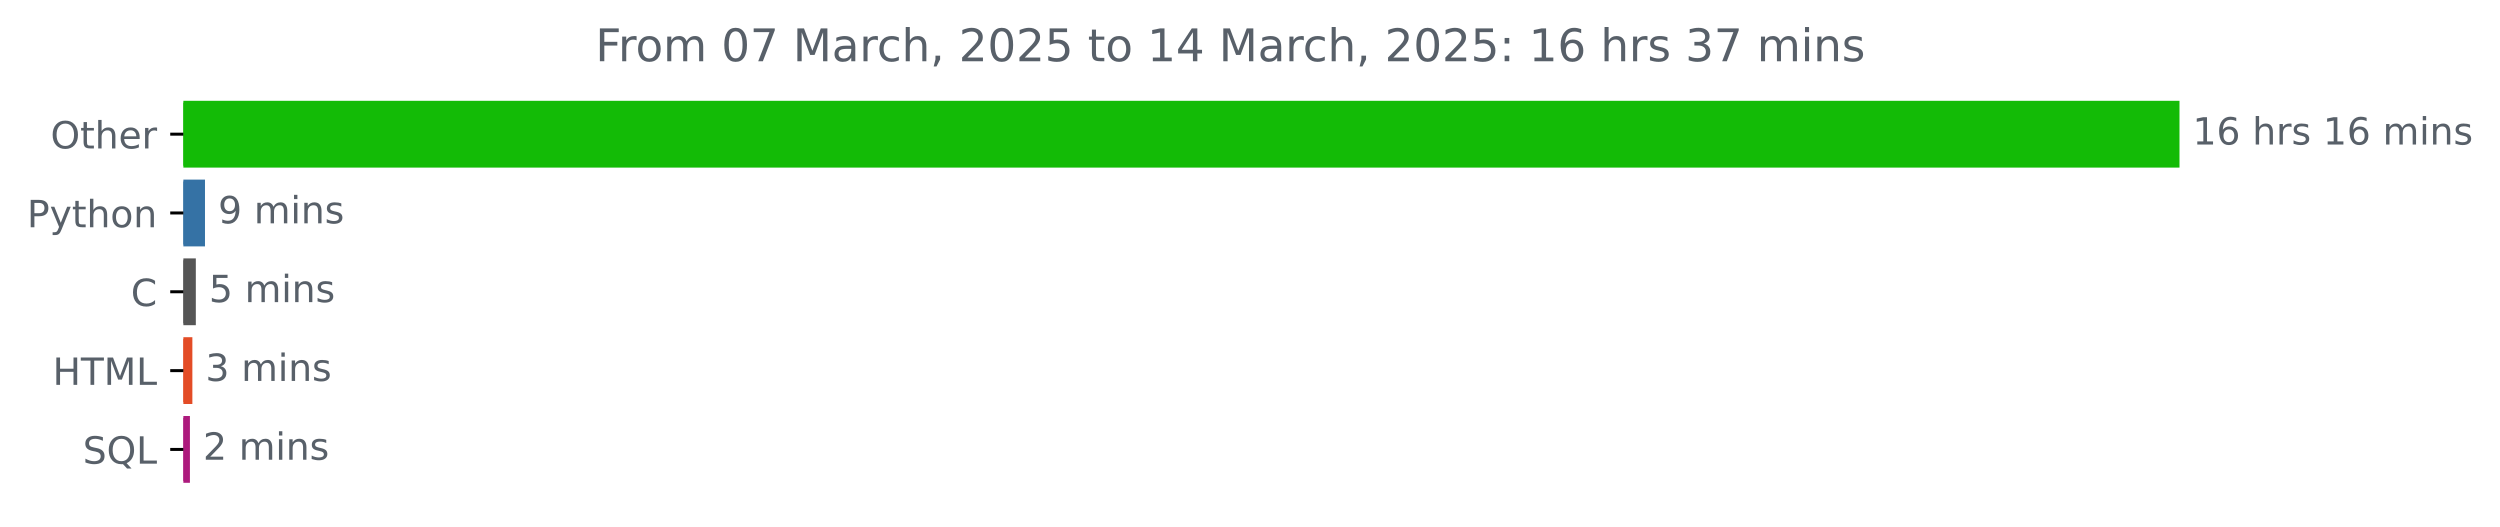
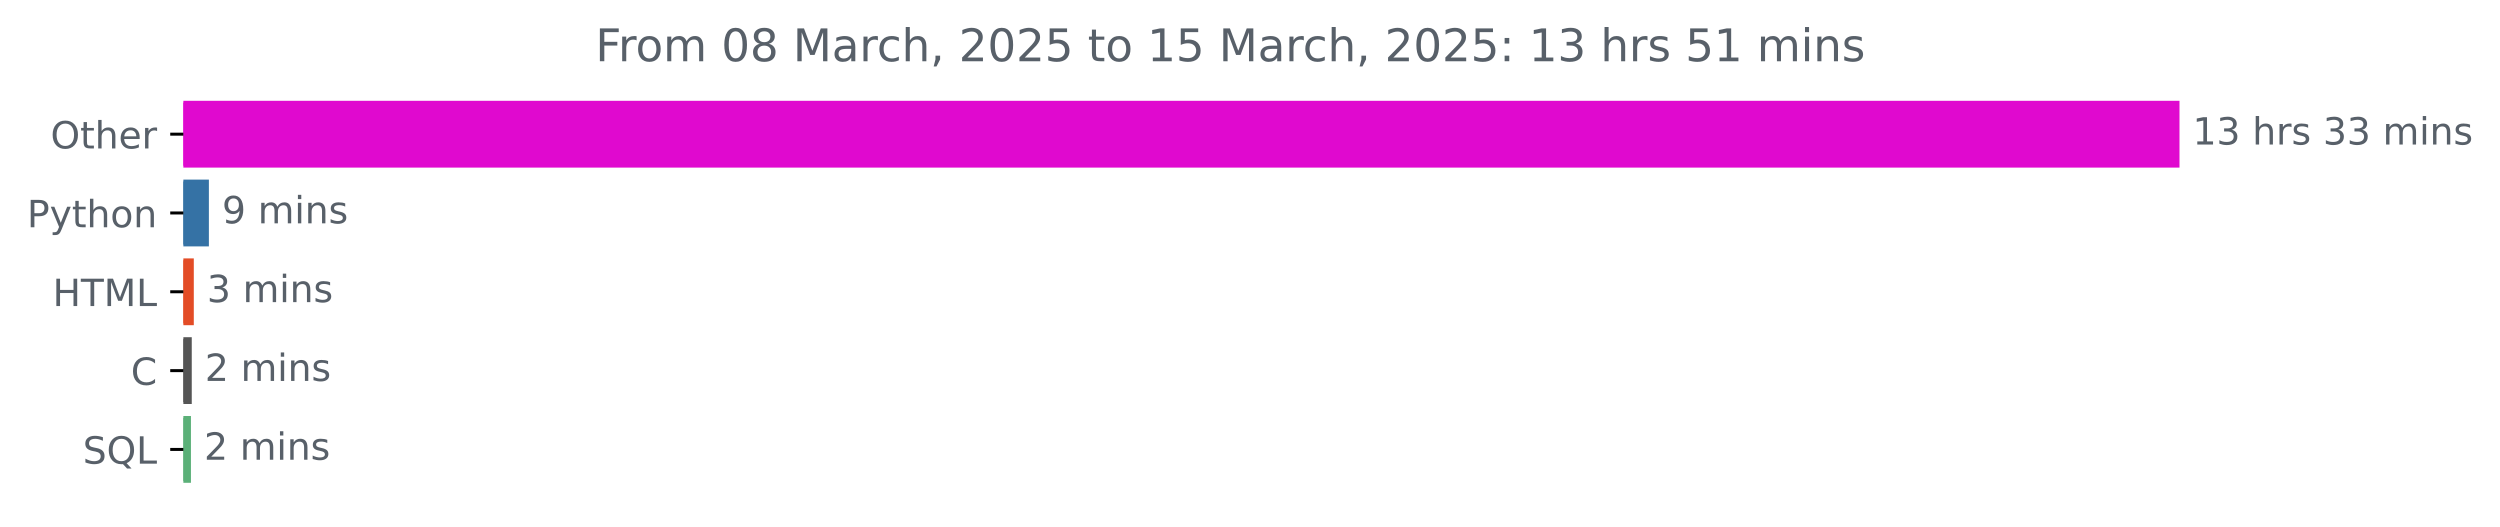
<svg xmlns="http://www.w3.org/2000/svg" xmlns:xlink="http://www.w3.org/1999/xlink" width="666.199pt" height="140.398pt" viewBox="0 0 666.199 140.398" version="1.1">
  <defs>
    <style type="text/css">*{stroke-linejoin: round; stroke-linecap: butt}</style>
  </defs>
  <g id="figure_1">
    <g id="patch_1">
      <path d="M 0 140.398  L 666.199 140.398  L 666.199 0  L 0 0  L 0 140.398  z " style="fill: none" />
    </g>
    <g id="axes_1">
      <g id="patch_2">
-         <path d="M 48.862 27.358  L 580.291 27.358  L 580.291 44.158  L 48.862 44.158  z " clip-path="url(#p618cd122c9)" style="fill: #13bb06; stroke: #13bb06; stroke-linejoin: miter" />
+         <path d="M 48.862 27.358  L 580.291 27.358  L 580.291 44.158  L 48.862 44.158  z " clip-path="url(#pc0789513d4)" style="fill: #e009cf; stroke: #e009cf; stroke-linejoin: miter" />
      </g>
      <g id="patch_3">
-         <path d="M 48.862 48.358  L 54.126 48.358  L 54.126 65.158  L 48.862 65.158  z " clip-path="url(#p618cd122c9)" style="fill: #3572a5; stroke: #3572a5; stroke-linejoin: miter" />
+         <path d="M 48.862 48.358  L 55.164 48.358  L 55.164 65.158  L 48.862 65.158  z " clip-path="url(#pc0789513d4)" style="fill: #3572a5; stroke: #3572a5; stroke-linejoin: miter" />
      </g>
      <g id="patch_4">
-         <path d="M 48.862 69.358  L 51.684 69.358  L 51.684 86.158  L 48.862 86.158  z " clip-path="url(#p618cd122c9)" style="fill: #555555; stroke: #555555; stroke-linejoin: miter" />
+         <path d="M 48.862 69.358  L 51.144 69.358  L 51.144 86.158  L 48.862 86.158  z " clip-path="url(#pc0789513d4)" style="fill: #e34c26; stroke: #e34c26; stroke-linejoin: miter" />
      </g>
      <g id="patch_5">
-         <path d="M 48.862 90.358  L 50.762 90.358  L 50.762 107.158  L 48.862 107.158  z " clip-path="url(#p618cd122c9)" style="fill: #e34c26; stroke: #e34c26; stroke-linejoin: miter" />
+         <path d="M 48.862 90.358  L 50.601 90.358  L 50.601 107.158  L 48.862 107.158  z " clip-path="url(#pc0789513d4)" style="fill: #555555; stroke: #555555; stroke-linejoin: miter" />
      </g>
      <g id="patch_6">
-         <path d="M 48.862 111.358  L 50.111 111.358  L 50.111 128.158  L 48.862 128.158  z " clip-path="url(#p618cd122c9)" style="fill: #ad1a7d; stroke: #ad1a7d; stroke-linejoin: miter" />
+         <path d="M 48.862 111.358  L 50.384 111.358  L 50.384 128.158  L 48.862 128.158  z " clip-path="url(#pc0789513d4)" style="fill: #5bb078; stroke: #5bb078; stroke-linejoin: miter" />
      </g>
      <g id="matplotlib.axis_1" />
      <g id="matplotlib.axis_2">
        <g id="ytick_1">
          <g id="line2d_1">
            <defs>
-               <path id="m8d79f7b2ed" d="M 0 0  L -3.5 0  " style="stroke: #000000; stroke-width: 0.8" />
+               <path id="m72d6222317" d="M 0 0  L -3.5 0  " style="stroke: #000000; stroke-width: 0.8" />
            </defs>
            <g>
-               <use xlink:href="#m8d79f7b2ed" x="48.862" y="35.758" style="stroke: #000000; stroke-width: 0.8" />
+               <use xlink:href="#m72d6222317" x="48.862" y="35.758" style="stroke: #000000; stroke-width: 0.8" />
            </g>
          </g>
          <g id="text_1">
            <g style="fill: #586069" transform="translate(13.46875 39.55734) scale(0.1 -0.1)">
              <defs>
                <path id="DejaVuSans-4f" d="M 2522 4238  Q 1834 4238 1429 3725  Q 1025 3213 1025 2328  Q 1025 1447 1429 934  Q 1834 422 2522 422  Q 3209 422 3611 934  Q 4013 1447 4013 2328  Q 4013 3213 3611 3725  Q 3209 4238 2522 4238  z M 2522 4750  Q 3503 4750 4090 4092  Q 4678 3434 4678 2328  Q 4678 1225 4090 567  Q 3503 -91 2522 -91  Q 1538 -91 948 565  Q 359 1222 359 2328  Q 359 3434 948 4092  Q 1538 4750 2522 4750  z " transform="scale(0.015625)" />
                <path id="DejaVuSans-74" d="M 1172 4494  L 1172 3500  L 2356 3500  L 2356 3053  L 1172 3053  L 1172 1153  Q 1172 725 1289 603  Q 1406 481 1766 481  L 2356 481  L 2356 0  L 1766 0  Q 1100 0 847 248  Q 594 497 594 1153  L 594 3053  L 172 3053  L 172 3500  L 594 3500  L 594 4494  L 1172 4494  z " transform="scale(0.015625)" />
                <path id="DejaVuSans-68" d="M 3513 2113  L 3513 0  L 2938 0  L 2938 2094  Q 2938 2591 2744 2837  Q 2550 3084 2163 3084  Q 1697 3084 1428 2787  Q 1159 2491 1159 1978  L 1159 0  L 581 0  L 581 4863  L 1159 4863  L 1159 2956  Q 1366 3272 1645 3428  Q 1925 3584 2291 3584  Q 2894 3584 3203 3211  Q 3513 2838 3513 2113  z " transform="scale(0.015625)" />
                <path id="DejaVuSans-65" d="M 3597 1894  L 3597 1613  L 953 1613  Q 991 1019 1311 708  Q 1631 397 2203 397  Q 2534 397 2845 478  Q 3156 559 3463 722  L 3463 178  Q 3153 47 2828 -22  Q 2503 -91 2169 -91  Q 1331 -91 842 396  Q 353 884 353 1716  Q 353 2575 817 3079  Q 1281 3584 2069 3584  Q 2775 3584 3186 3129  Q 3597 2675 3597 1894  z M 3022 2063  Q 3016 2534 2758 2815  Q 2500 3097 2075 3097  Q 1594 3097 1305 2825  Q 1016 2553 972 2059  L 3022 2063  z " transform="scale(0.015625)" />
                <path id="DejaVuSans-72" d="M 2631 2963  Q 2534 3019 2420 3045  Q 2306 3072 2169 3072  Q 1681 3072 1420 2755  Q 1159 2438 1159 1844  L 1159 0  L 581 0  L 581 3500  L 1159 3500  L 1159 2956  Q 1341 3275 1631 3429  Q 1922 3584 2338 3584  Q 2397 3584 2469 3576  Q 2541 3569 2628 3553  L 2631 2963  z " transform="scale(0.015625)" />
              </defs>
              <use xlink:href="#DejaVuSans-4f" />
              <use xlink:href="#DejaVuSans-74" x="78.711" />
              <use xlink:href="#DejaVuSans-68" x="117.92" />
              <use xlink:href="#DejaVuSans-65" x="181.299" />
              <use xlink:href="#DejaVuSans-72" x="242.822" />
            </g>
          </g>
        </g>
        <g id="ytick_2">
          <g id="line2d_2">
            <g>
-               <use xlink:href="#m8d79f7b2ed" x="48.862" y="56.758" style="stroke: #000000; stroke-width: 0.8" />
+               <use xlink:href="#m72d6222317" x="48.862" y="56.758" style="stroke: #000000; stroke-width: 0.8" />
            </g>
          </g>
          <g id="text_2">
            <g style="fill: #586069" transform="translate(7.2 60.55734) scale(0.1 -0.1)">
              <defs>
                <path id="DejaVuSans-50" d="M 1259 4147  L 1259 2394  L 2053 2394  Q 2494 2394 2734 2622  Q 2975 2850 2975 3272  Q 2975 3691 2734 3919  Q 2494 4147 2053 4147  L 1259 4147  z M 628 4666  L 2053 4666  Q 2838 4666 3239 4311  Q 3641 3956 3641 3272  Q 3641 2581 3239 2228  Q 2838 1875 2053 1875  L 1259 1875  L 1259 0  L 628 0  L 628 4666  z " transform="scale(0.015625)" />
                <path id="DejaVuSans-79" d="M 2059 -325  Q 1816 -950 1584 -1140  Q 1353 -1331 966 -1331  L 506 -1331  L 506 -850  L 844 -850  Q 1081 -850 1212 -737  Q 1344 -625 1503 -206  L 1606 56  L 191 3500  L 800 3500  L 1894 763  L 2988 3500  L 3597 3500  L 2059 -325  z " transform="scale(0.015625)" />
                <path id="DejaVuSans-6f" d="M 1959 3097  Q 1497 3097 1228 2736  Q 959 2375 959 1747  Q 959 1119 1226 758  Q 1494 397 1959 397  Q 2419 397 2687 759  Q 2956 1122 2956 1747  Q 2956 2369 2687 2733  Q 2419 3097 1959 3097  z M 1959 3584  Q 2709 3584 3137 3096  Q 3566 2609 3566 1747  Q 3566 888 3137 398  Q 2709 -91 1959 -91  Q 1206 -91 779 398  Q 353 888 353 1747  Q 353 2609 779 3096  Q 1206 3584 1959 3584  z " transform="scale(0.015625)" />
                <path id="DejaVuSans-6e" d="M 3513 2113  L 3513 0  L 2938 0  L 2938 2094  Q 2938 2591 2744 2837  Q 2550 3084 2163 3084  Q 1697 3084 1428 2787  Q 1159 2491 1159 1978  L 1159 0  L 581 0  L 581 3500  L 1159 3500  L 1159 2956  Q 1366 3272 1645 3428  Q 1925 3584 2291 3584  Q 2894 3584 3203 3211  Q 3513 2838 3513 2113  z " transform="scale(0.015625)" />
              </defs>
              <use xlink:href="#DejaVuSans-50" />
              <use xlink:href="#DejaVuSans-79" x="60.303" />
              <use xlink:href="#DejaVuSans-74" x="119.482" />
              <use xlink:href="#DejaVuSans-68" x="158.691" />
              <use xlink:href="#DejaVuSans-6f" x="222.07" />
              <use xlink:href="#DejaVuSans-6e" x="283.252" />
            </g>
          </g>
        </g>
        <g id="ytick_3">
          <g id="line2d_3">
            <g>
-               <use xlink:href="#m8d79f7b2ed" x="48.862" y="77.758" style="stroke: #000000; stroke-width: 0.8" />
+               <use xlink:href="#m72d6222317" x="48.862" y="77.758" style="stroke: #000000; stroke-width: 0.8" />
            </g>
          </g>
          <g id="text_3">
-             <g style="fill: #586069" transform="translate(34.87969 81.55734) scale(0.1 -0.1)">
-               <defs>
-                 <path id="DejaVuSans-43" d="M 4122 4306  L 4122 3641  Q 3803 3938 3442 4084  Q 3081 4231 2675 4231  Q 1875 4231 1450 3742  Q 1025 3253 1025 2328  Q 1025 1406 1450 917  Q 1875 428 2675 428  Q 3081 428 3442 575  Q 3803 722 4122 1019  L 4122 359  Q 3791 134 3420 21  Q 3050 -91 2638 -91  Q 1578 -91 968 557  Q 359 1206 359 2328  Q 359 3453 968 4101  Q 1578 4750 2638 4750  Q 3056 4750 3426 4639  Q 3797 4528 4122 4306  z " transform="scale(0.015625)" />
-               </defs>
-               <use xlink:href="#DejaVuSans-43" />
-             </g>
-           </g>
-         </g>
-         <g id="ytick_4">
-           <g id="line2d_4">
-             <g>
-               <use xlink:href="#m8d79f7b2ed" x="48.862" y="98.758" style="stroke: #000000; stroke-width: 0.8" />
-             </g>
-           </g>
-           <g id="text_4">
-             <g style="fill: #586069" transform="translate(14.03438 102.5573) scale(0.1 -0.1)">
+             <g style="fill: #586069" transform="translate(14.03438 81.55734) scale(0.1 -0.1)">
              <defs>
                <path id="DejaVuSans-48" d="M 628 4666  L 1259 4666  L 1259 2753  L 3553 2753  L 3553 4666  L 4184 4666  L 4184 0  L 3553 0  L 3553 2222  L 1259 2222  L 1259 0  L 628 0  L 628 4666  z " transform="scale(0.015625)" />
                <path id="DejaVuSans-54" d="M -19 4666  L 3928 4666  L 3928 4134  L 2272 4134  L 2272 0  L 1638 0  L 1638 4134  L -19 4134  L -19 4666  z " transform="scale(0.015625)" />
                <path id="DejaVuSans-4d" d="M 628 4666  L 1569 4666  L 2759 1491  L 3956 4666  L 4897 4666  L 4897 0  L 4281 0  L 4281 4097  L 3078 897  L 2444 897  L 1241 4097  L 1241 0  L 628 0  L 628 4666  z " transform="scale(0.015625)" />
                <path id="DejaVuSans-4c" d="M 628 4666  L 1259 4666  L 1259 531  L 3531 531  L 3531 0  L 628 0  L 628 4666  z " transform="scale(0.015625)" />
              </defs>
              <use xlink:href="#DejaVuSans-48" />
              <use xlink:href="#DejaVuSans-54" x="75.195" />
              <use xlink:href="#DejaVuSans-4d" x="136.279" />
              <use xlink:href="#DejaVuSans-4c" x="222.559" />
            </g>
          </g>
        </g>
+         <g id="ytick_4">
+           <g id="line2d_4">
+             <g>
+               <use xlink:href="#m72d6222317" x="48.862" y="98.758" style="stroke: #000000; stroke-width: 0.8" />
+             </g>
+           </g>
+           <g id="text_4">
+             <g style="fill: #586069" transform="translate(34.87969 102.5573) scale(0.1 -0.1)">
+               <defs>
+                 <path id="DejaVuSans-43" d="M 4122 4306  L 4122 3641  Q 3803 3938 3442 4084  Q 3081 4231 2675 4231  Q 1875 4231 1450 3742  Q 1025 3253 1025 2328  Q 1025 1406 1450 917  Q 1875 428 2675 428  Q 3081 428 3442 575  Q 3803 722 4122 1019  L 4122 359  Q 3791 134 3420 21  Q 3050 -91 2638 -91  Q 1578 -91 968 557  Q 359 1206 359 2328  Q 359 3453 968 4101  Q 1578 4750 2638 4750  Q 3056 4750 3426 4639  Q 3797 4528 4122 4306  z " transform="scale(0.015625)" />
+               </defs>
+               <use xlink:href="#DejaVuSans-43" />
+             </g>
+           </g>
+         </g>
        <g id="ytick_5">
          <g id="line2d_5">
            <g>
-               <use xlink:href="#m8d79f7b2ed" x="48.862" y="119.758" style="stroke: #000000; stroke-width: 0.8" />
+               <use xlink:href="#m72d6222317" x="48.862" y="119.758" style="stroke: #000000; stroke-width: 0.8" />
            </g>
          </g>
          <g id="text_5">
            <g style="fill: #586069" transform="translate(22.07031 123.5573) scale(0.1 -0.1)">
              <defs>
                <path id="DejaVuSans-53" d="M 3425 4513  L 3425 3897  Q 3066 4069 2747 4153  Q 2428 4238 2131 4238  Q 1616 4238 1336 4038  Q 1056 3838 1056 3469  Q 1056 3159 1242 3001  Q 1428 2844 1947 2747  L 2328 2669  Q 3034 2534 3370 2195  Q 3706 1856 3706 1288  Q 3706 609 3251 259  Q 2797 -91 1919 -91  Q 1588 -91 1214 -16  Q 841 59 441 206  L 441 856  Q 825 641 1194 531  Q 1563 422 1919 422  Q 2459 422 2753 634  Q 3047 847 3047 1241  Q 3047 1584 2836 1778  Q 2625 1972 2144 2069  L 1759 2144  Q 1053 2284 737 2584  Q 422 2884 422 3419  Q 422 4038 858 4394  Q 1294 4750 2059 4750  Q 2388 4750 2728 4690  Q 3069 4631 3425 4513  z " transform="scale(0.015625)" />
                <path id="DejaVuSans-51" d="M 2522 4238  Q 1834 4238 1429 3725  Q 1025 3213 1025 2328  Q 1025 1447 1429 934  Q 1834 422 2522 422  Q 3209 422 3611 934  Q 4013 1447 4013 2328  Q 4013 3213 3611 3725  Q 3209 4238 2522 4238  z M 3406 84  L 4238 -825  L 3475 -825  L 2784 -78  Q 2681 -84 2626 -87  Q 2572 -91 2522 -91  Q 1538 -91 948 567  Q 359 1225 359 2328  Q 359 3434 948 4092  Q 1538 4750 2522 4750  Q 3503 4750 4090 4092  Q 4678 3434 4678 2328  Q 4678 1516 4351 937  Q 4025 359 3406 84  z " transform="scale(0.015625)" />
              </defs>
              <use xlink:href="#DejaVuSans-53" />
              <use xlink:href="#DejaVuSans-51" x="63.477" />
              <use xlink:href="#DejaVuSans-4c" x="142.188" />
            </g>
          </g>
        </g>
      </g>
      <g id="text_6">
        <g style="fill: #586069" transform="translate(584.2911 38.5175) scale(0.1 -0.1)">
          <defs>
            <path id="DejaVuSans-31" d="M 794 531  L 1825 531  L 1825 4091  L 703 3866  L 703 4441  L 1819 4666  L 2450 4666  L 2450 531  L 3481 531  L 3481 0  L 794 0  L 794 531  z " transform="scale(0.015625)" />
-             <path id="DejaVuSans-36" d="M 2113 2584  Q 1688 2584 1439 2293  Q 1191 2003 1191 1497  Q 1191 994 1439 701  Q 1688 409 2113 409  Q 2538 409 2786 701  Q 3034 994 3034 1497  Q 3034 2003 2786 2293  Q 2538 2584 2113 2584  z M 3366 4563  L 3366 3988  Q 3128 4100 2886 4159  Q 2644 4219 2406 4219  Q 1781 4219 1451 3797  Q 1122 3375 1075 2522  Q 1259 2794 1537 2939  Q 1816 3084 2150 3084  Q 2853 3084 3261 2657  Q 3669 2231 3669 1497  Q 3669 778 3244 343  Q 2819 -91 2113 -91  Q 1303 -91 875 529  Q 447 1150 447 2328  Q 447 3434 972 4092  Q 1497 4750 2381 4750  Q 2619 4750 2861 4703  Q 3103 4656 3366 4563  z " transform="scale(0.015625)" />
+             <path id="DejaVuSans-33" d="M 2597 2516  Q 3050 2419 3304 2112  Q 3559 1806 3559 1356  Q 3559 666 3084 287  Q 2609 -91 1734 -91  Q 1441 -91 1130 -33  Q 819 25 488 141  L 488 750  Q 750 597 1062 519  Q 1375 441 1716 441  Q 2309 441 2620 675  Q 2931 909 2931 1356  Q 2931 1769 2642 2001  Q 2353 2234 1838 2234  L 1294 2234  L 1294 2753  L 1863 2753  Q 2328 2753 2575 2939  Q 2822 3125 2822 3475  Q 2822 3834 2567 4026  Q 2313 4219 1838 4219  Q 1578 4219 1281 4162  Q 984 4106 628 3988  L 628 4550  Q 988 4650 1302 4700  Q 1616 4750 1894 4750  Q 2613 4750 3031 4423  Q 3450 4097 3450 3541  Q 3450 3153 3228 2886  Q 3006 2619 2597 2516  z " transform="scale(0.015625)" />
            <path id="DejaVuSans-20" transform="scale(0.015625)" />
            <path id="DejaVuSans-73" d="M 2834 3397  L 2834 2853  Q 2591 2978 2328 3040  Q 2066 3103 1784 3103  Q 1356 3103 1142 2972  Q 928 2841 928 2578  Q 928 2378 1081 2264  Q 1234 2150 1697 2047  L 1894 2003  Q 2506 1872 2764 1633  Q 3022 1394 3022 966  Q 3022 478 2636 193  Q 2250 -91 1575 -91  Q 1294 -91 989 -36  Q 684 19 347 128  L 347 722  Q 666 556 975 473  Q 1284 391 1588 391  Q 1994 391 2212 530  Q 2431 669 2431 922  Q 2431 1156 2273 1281  Q 2116 1406 1581 1522  L 1381 1569  Q 847 1681 609 1914  Q 372 2147 372 2553  Q 372 3047 722 3315  Q 1072 3584 1716 3584  Q 2034 3584 2315 3537  Q 2597 3491 2834 3397  z " transform="scale(0.015625)" />
            <path id="DejaVuSans-6d" d="M 3328 2828  Q 3544 3216 3844 3400  Q 4144 3584 4550 3584  Q 5097 3584 5394 3201  Q 5691 2819 5691 2113  L 5691 0  L 5113 0  L 5113 2094  Q 5113 2597 4934 2840  Q 4756 3084 4391 3084  Q 3944 3084 3684 2787  Q 3425 2491 3425 1978  L 3425 0  L 2847 0  L 2847 2094  Q 2847 2600 2669 2842  Q 2491 3084 2119 3084  Q 1678 3084 1418 2786  Q 1159 2488 1159 1978  L 1159 0  L 581 0  L 581 3500  L 1159 3500  L 1159 2956  Q 1356 3278 1631 3431  Q 1906 3584 2284 3584  Q 2666 3584 2933 3390  Q 3200 3197 3328 2828  z " transform="scale(0.015625)" />
            <path id="DejaVuSans-69" d="M 603 3500  L 1178 3500  L 1178 0  L 603 0  L 603 3500  z M 603 4863  L 1178 4863  L 1178 4134  L 603 4134  L 603 4863  z " transform="scale(0.015625)" />
          </defs>
          <use xlink:href="#DejaVuSans-31" />
-           <use xlink:href="#DejaVuSans-36" x="63.623" />
+           <use xlink:href="#DejaVuSans-33" x="63.623" />
          <use xlink:href="#DejaVuSans-20" x="127.246" />
          <use xlink:href="#DejaVuSans-68" x="159.033" />
          <use xlink:href="#DejaVuSans-72" x="222.412" />
          <use xlink:href="#DejaVuSans-73" x="263.525" />
          <use xlink:href="#DejaVuSans-20" x="315.625" />
-           <use xlink:href="#DejaVuSans-31" x="347.412" />
-           <use xlink:href="#DejaVuSans-36" x="411.035" />
+           <use xlink:href="#DejaVuSans-33" x="347.412" />
+           <use xlink:href="#DejaVuSans-33" x="411.035" />
          <use xlink:href="#DejaVuSans-20" x="474.658" />
          <use xlink:href="#DejaVuSans-6d" x="506.445" />
          <use xlink:href="#DejaVuSans-69" x="603.857" />
          <use xlink:href="#DejaVuSans-6e" x="631.641" />
          <use xlink:href="#DejaVuSans-73" x="695.02" />
        </g>
      </g>
      <g id="text_7">
-         <g style="fill: #586069" transform="translate(58.12632 59.5175) scale(0.1 -0.1)">
+         <g style="fill: #586069" transform="translate(59.16381 59.5175) scale(0.1 -0.1)">
          <defs>
            <path id="DejaVuSans-39" d="M 703 97  L 703 672  Q 941 559 1184 500  Q 1428 441 1663 441  Q 2288 441 2617 861  Q 2947 1281 2994 2138  Q 2813 1869 2534 1725  Q 2256 1581 1919 1581  Q 1219 1581 811 2004  Q 403 2428 403 3163  Q 403 3881 828 4315  Q 1253 4750 1959 4750  Q 2769 4750 3195 4129  Q 3622 3509 3622 2328  Q 3622 1225 3098 567  Q 2575 -91 1691 -91  Q 1453 -91 1209 -44  Q 966 3 703 97  z M 1959 2075  Q 2384 2075 2632 2365  Q 2881 2656 2881 3163  Q 2881 3666 2632 3958  Q 2384 4250 1959 4250  Q 1534 4250 1286 3958  Q 1038 3666 1038 3163  Q 1038 2656 1286 2365  Q 1534 2075 1959 2075  z " transform="scale(0.015625)" />
          </defs>
          <use xlink:href="#DejaVuSans-39" />
          <use xlink:href="#DejaVuSans-20" x="63.623" />
          <use xlink:href="#DejaVuSans-6d" x="95.41" />
          <use xlink:href="#DejaVuSans-69" x="192.822" />
          <use xlink:href="#DejaVuSans-6e" x="220.605" />
          <use xlink:href="#DejaVuSans-73" x="283.984" />
        </g>
      </g>
      <g id="text_8">
-         <g style="fill: #586069" transform="translate(55.68434 80.5175) scale(0.1 -0.1)">
-           <defs>
-             <path id="DejaVuSans-35" d="M 691 4666  L 3169 4666  L 3169 4134  L 1269 4134  L 1269 2991  Q 1406 3038 1543 3061  Q 1681 3084 1819 3084  Q 2600 3084 3056 2656  Q 3513 2228 3513 1497  Q 3513 744 3044 326  Q 2575 -91 1722 -91  Q 1428 -91 1123 -41  Q 819 9 494 109  L 494 744  Q 775 591 1075 516  Q 1375 441 1709 441  Q 2250 441 2565 725  Q 2881 1009 2881 1497  Q 2881 1984 2565 2268  Q 2250 2553 1709 2553  Q 1456 2553 1204 2497  Q 953 2441 691 2322  L 691 4666  z " transform="scale(0.015625)" />
-           </defs>
-           <use xlink:href="#DejaVuSans-35" />
+         <g style="fill: #586069" transform="translate(55.14401 80.5175) scale(0.1 -0.1)">
+           <use xlink:href="#DejaVuSans-33" />
          <use xlink:href="#DejaVuSans-20" x="63.623" />
          <use xlink:href="#DejaVuSans-6d" x="95.41" />
          <use xlink:href="#DejaVuSans-69" x="192.822" />
          <use xlink:href="#DejaVuSans-6e" x="220.605" />
          <use xlink:href="#DejaVuSans-73" x="283.984" />
        </g>
      </g>
      <g id="text_9">
-         <g style="fill: #586069" transform="translate(54.76182 101.5175) scale(0.1 -0.1)">
-           <defs>
-             <path id="DejaVuSans-33" d="M 2597 2516  Q 3050 2419 3304 2112  Q 3559 1806 3559 1356  Q 3559 666 3084 287  Q 2609 -91 1734 -91  Q 1441 -91 1130 -33  Q 819 25 488 141  L 488 750  Q 750 597 1062 519  Q 1375 441 1716 441  Q 2309 441 2620 675  Q 2931 909 2931 1356  Q 2931 1769 2642 2001  Q 2353 2234 1838 2234  L 1294 2234  L 1294 2753  L 1863 2753  Q 2328 2753 2575 2939  Q 2822 3125 2822 3475  Q 2822 3834 2567 4026  Q 2313 4219 1838 4219  Q 1578 4219 1281 4162  Q 984 4106 628 3988  L 628 4550  Q 988 4650 1302 4700  Q 1616 4750 1894 4750  Q 2613 4750 3031 4423  Q 3450 4097 3450 3541  Q 3450 3153 3228 2886  Q 3006 2619 2597 2516  z " transform="scale(0.015625)" />
-           </defs>
-           <use xlink:href="#DejaVuSans-33" />
+         <g style="fill: #586069" transform="translate(54.60079 101.5175) scale(0.1 -0.1)">
+           <defs>
+             <path id="DejaVuSans-32" d="M 1228 531  L 3431 531  L 3431 0  L 469 0  L 469 531  Q 828 903 1448 1529  Q 2069 2156 2228 2338  Q 2531 2678 2651 2914  Q 2772 3150 2772 3378  Q 2772 3750 2511 3984  Q 2250 4219 1831 4219  Q 1534 4219 1204 4116  Q 875 4013 500 3803  L 500 4441  Q 881 4594 1212 4672  Q 1544 4750 1819 4750  Q 2544 4750 2975 4387  Q 3406 4025 3406 3419  Q 3406 3131 3298 2873  Q 3191 2616 2906 2266  Q 2828 2175 2409 1742  Q 1991 1309 1228 531  z " transform="scale(0.015625)" />
+           </defs>
+           <use xlink:href="#DejaVuSans-32" />
          <use xlink:href="#DejaVuSans-20" x="63.623" />
          <use xlink:href="#DejaVuSans-6d" x="95.41" />
          <use xlink:href="#DejaVuSans-69" x="192.822" />
          <use xlink:href="#DejaVuSans-6e" x="220.605" />
          <use xlink:href="#DejaVuSans-73" x="283.984" />
        </g>
      </g>
      <g id="text_10">
-         <g style="fill: #586069" transform="translate(54.11062 122.5175) scale(0.1 -0.1)">
-           <defs>
-             <path id="DejaVuSans-32" d="M 1228 531  L 3431 531  L 3431 0  L 469 0  L 469 531  Q 828 903 1448 1529  Q 2069 2156 2228 2338  Q 2531 2678 2651 2914  Q 2772 3150 2772 3378  Q 2772 3750 2511 3984  Q 2250 4219 1831 4219  Q 1534 4219 1204 4116  Q 875 4013 500 3803  L 500 4441  Q 881 4594 1212 4672  Q 1544 4750 1819 4750  Q 2544 4750 2975 4387  Q 3406 4025 3406 3419  Q 3406 3131 3298 2873  Q 3191 2616 2906 2266  Q 2828 2175 2409 1742  Q 1991 1309 1228 531  z " transform="scale(0.015625)" />
-           </defs>
+         <g style="fill: #586069" transform="translate(54.38351 122.5175) scale(0.1 -0.1)">
          <use xlink:href="#DejaVuSans-32" />
          <use xlink:href="#DejaVuSans-20" x="63.623" />
          <use xlink:href="#DejaVuSans-6d" x="95.41" />
          <use xlink:href="#DejaVuSans-69" x="192.822" />
          <use xlink:href="#DejaVuSans-6e" x="220.605" />
          <use xlink:href="#DejaVuSans-73" x="283.984" />
        </g>
      </g>
      <g id="text_11">
        <g style="fill: #586069" transform="translate(158.6775 16.31812) scale(0.12 -0.12)">
          <defs>
            <path id="DejaVuSans-46" d="M 628 4666  L 3309 4666  L 3309 4134  L 1259 4134  L 1259 2759  L 3109 2759  L 3109 2228  L 1259 2228  L 1259 0  L 628 0  L 628 4666  z " transform="scale(0.015625)" />
            <path id="DejaVuSans-30" d="M 2034 4250  Q 1547 4250 1301 3770  Q 1056 3291 1056 2328  Q 1056 1369 1301 889  Q 1547 409 2034 409  Q 2525 409 2770 889  Q 3016 1369 3016 2328  Q 3016 3291 2770 3770  Q 2525 4250 2034 4250  z M 2034 4750  Q 2819 4750 3233 4129  Q 3647 3509 3647 2328  Q 3647 1150 3233 529  Q 2819 -91 2034 -91  Q 1250 -91 836 529  Q 422 1150 422 2328  Q 422 3509 836 4129  Q 1250 4750 2034 4750  z " transform="scale(0.015625)" />
-             <path id="DejaVuSans-37" d="M 525 4666  L 3525 4666  L 3525 4397  L 1831 0  L 1172 0  L 2766 4134  L 525 4134  L 525 4666  z " transform="scale(0.015625)" />
+             <path id="DejaVuSans-38" d="M 2034 2216  Q 1584 2216 1326 1975  Q 1069 1734 1069 1313  Q 1069 891 1326 650  Q 1584 409 2034 409  Q 2484 409 2743 651  Q 3003 894 3003 1313  Q 3003 1734 2745 1975  Q 2488 2216 2034 2216  z M 1403 2484  Q 997 2584 770 2862  Q 544 3141 544 3541  Q 544 4100 942 4425  Q 1341 4750 2034 4750  Q 2731 4750 3128 4425  Q 3525 4100 3525 3541  Q 3525 3141 3298 2862  Q 3072 2584 2669 2484  Q 3125 2378 3379 2068  Q 3634 1759 3634 1313  Q 3634 634 3220 271  Q 2806 -91 2034 -91  Q 1263 -91 848 271  Q 434 634 434 1313  Q 434 1759 690 2068  Q 947 2378 1403 2484  z M 1172 3481  Q 1172 3119 1398 2916  Q 1625 2713 2034 2713  Q 2441 2713 2670 2916  Q 2900 3119 2900 3481  Q 2900 3844 2670 4047  Q 2441 4250 2034 4250  Q 1625 4250 1398 4047  Q 1172 3844 1172 3481  z " transform="scale(0.015625)" />
            <path id="DejaVuSans-61" d="M 2194 1759  Q 1497 1759 1228 1600  Q 959 1441 959 1056  Q 959 750 1161 570  Q 1363 391 1709 391  Q 2188 391 2477 730  Q 2766 1069 2766 1631  L 2766 1759  L 2194 1759  z M 3341 1997  L 3341 0  L 2766 0  L 2766 531  Q 2569 213 2275 61  Q 1981 -91 1556 -91  Q 1019 -91 701 211  Q 384 513 384 1019  Q 384 1609 779 1909  Q 1175 2209 1959 2209  L 2766 2209  L 2766 2266  Q 2766 2663 2505 2880  Q 2244 3097 1772 3097  Q 1472 3097 1187 3025  Q 903 2953 641 2809  L 641 3341  Q 956 3463 1253 3523  Q 1550 3584 1831 3584  Q 2591 3584 2966 3190  Q 3341 2797 3341 1997  z " transform="scale(0.015625)" />
            <path id="DejaVuSans-63" d="M 3122 3366  L 3122 2828  Q 2878 2963 2633 3030  Q 2388 3097 2138 3097  Q 1578 3097 1268 2742  Q 959 2388 959 1747  Q 959 1106 1268 751  Q 1578 397 2138 397  Q 2388 397 2633 464  Q 2878 531 3122 666  L 3122 134  Q 2881 22 2623 -34  Q 2366 -91 2075 -91  Q 1284 -91 818 406  Q 353 903 353 1747  Q 353 2603 823 3093  Q 1294 3584 2113 3584  Q 2378 3584 2631 3529  Q 2884 3475 3122 3366  z " transform="scale(0.015625)" />
            <path id="DejaVuSans-2c" d="M 750 794  L 1409 794  L 1409 256  L 897 -744  L 494 -744  L 750 256  L 750 794  z " transform="scale(0.015625)" />
-             <path id="DejaVuSans-34" d="M 2419 4116  L 825 1625  L 2419 1625  L 2419 4116  z M 2253 4666  L 3047 4666  L 3047 1625  L 3713 1625  L 3713 1100  L 3047 1100  L 3047 0  L 2419 0  L 2419 1100  L 313 1100  L 313 1709  L 2253 4666  z " transform="scale(0.015625)" />
+             <path id="DejaVuSans-35" d="M 691 4666  L 3169 4666  L 3169 4134  L 1269 4134  L 1269 2991  Q 1406 3038 1543 3061  Q 1681 3084 1819 3084  Q 2600 3084 3056 2656  Q 3513 2228 3513 1497  Q 3513 744 3044 326  Q 2575 -91 1722 -91  Q 1428 -91 1123 -41  Q 819 9 494 109  L 494 744  Q 775 591 1075 516  Q 1375 441 1709 441  Q 2250 441 2565 725  Q 2881 1009 2881 1497  Q 2881 1984 2565 2268  Q 2250 2553 1709 2553  Q 1456 2553 1204 2497  Q 953 2441 691 2322  L 691 4666  z " transform="scale(0.015625)" />
            <path id="DejaVuSans-3a" d="M 750 794  L 1409 794  L 1409 0  L 750 0  L 750 794  z M 750 3309  L 1409 3309  L 1409 2516  L 750 2516  L 750 3309  z " transform="scale(0.015625)" />
          </defs>
          <use xlink:href="#DejaVuSans-46" />
          <use xlink:href="#DejaVuSans-72" x="50.27" />
          <use xlink:href="#DejaVuSans-6f" x="89.133" />
          <use xlink:href="#DejaVuSans-6d" x="150.314" />
          <use xlink:href="#DejaVuSans-20" x="247.727" />
          <use xlink:href="#DejaVuSans-30" x="279.514" />
-           <use xlink:href="#DejaVuSans-37" x="343.137" />
+           <use xlink:href="#DejaVuSans-38" x="343.137" />
          <use xlink:href="#DejaVuSans-20" x="406.76" />
          <use xlink:href="#DejaVuSans-4d" x="438.547" />
          <use xlink:href="#DejaVuSans-61" x="524.826" />
          <use xlink:href="#DejaVuSans-72" x="586.105" />
          <use xlink:href="#DejaVuSans-63" x="624.969" />
          <use xlink:href="#DejaVuSans-68" x="679.949" />
          <use xlink:href="#DejaVuSans-2c" x="743.328" />
          <use xlink:href="#DejaVuSans-20" x="775.115" />
          <use xlink:href="#DejaVuSans-32" x="806.902" />
          <use xlink:href="#DejaVuSans-30" x="870.525" />
          <use xlink:href="#DejaVuSans-32" x="934.148" />
          <use xlink:href="#DejaVuSans-35" x="997.771" />
          <use xlink:href="#DejaVuSans-20" x="1061.395" />
          <use xlink:href="#DejaVuSans-74" x="1093.182" />
          <use xlink:href="#DejaVuSans-6f" x="1132.391" />
          <use xlink:href="#DejaVuSans-20" x="1193.572" />
          <use xlink:href="#DejaVuSans-31" x="1225.359" />
-           <use xlink:href="#DejaVuSans-34" x="1288.982" />
+           <use xlink:href="#DejaVuSans-35" x="1288.982" />
          <use xlink:href="#DejaVuSans-20" x="1352.605" />
          <use xlink:href="#DejaVuSans-4d" x="1384.393" />
          <use xlink:href="#DejaVuSans-61" x="1470.672" />
          <use xlink:href="#DejaVuSans-72" x="1531.951" />
          <use xlink:href="#DejaVuSans-63" x="1570.814" />
          <use xlink:href="#DejaVuSans-68" x="1625.795" />
          <use xlink:href="#DejaVuSans-2c" x="1689.174" />
          <use xlink:href="#DejaVuSans-20" x="1720.961" />
          <use xlink:href="#DejaVuSans-32" x="1752.748" />
          <use xlink:href="#DejaVuSans-30" x="1816.371" />
          <use xlink:href="#DejaVuSans-32" x="1879.994" />
          <use xlink:href="#DejaVuSans-35" x="1943.617" />
          <use xlink:href="#DejaVuSans-3a" x="2007.24" />
          <use xlink:href="#DejaVuSans-20" x="2040.932" />
          <use xlink:href="#DejaVuSans-31" x="2072.719" />
-           <use xlink:href="#DejaVuSans-36" x="2136.342" />
+           <use xlink:href="#DejaVuSans-33" x="2136.342" />
          <use xlink:href="#DejaVuSans-20" x="2199.965" />
          <use xlink:href="#DejaVuSans-68" x="2231.752" />
          <use xlink:href="#DejaVuSans-72" x="2295.131" />
          <use xlink:href="#DejaVuSans-73" x="2336.244" />
          <use xlink:href="#DejaVuSans-20" x="2388.344" />
-           <use xlink:href="#DejaVuSans-33" x="2420.131" />
-           <use xlink:href="#DejaVuSans-37" x="2483.754" />
+           <use xlink:href="#DejaVuSans-35" x="2420.131" />
+           <use xlink:href="#DejaVuSans-31" x="2483.754" />
          <use xlink:href="#DejaVuSans-20" x="2547.377" />
          <use xlink:href="#DejaVuSans-6d" x="2579.164" />
          <use xlink:href="#DejaVuSans-69" x="2676.576" />
          <use xlink:href="#DejaVuSans-6e" x="2704.359" />
          <use xlink:href="#DejaVuSans-73" x="2767.738" />
        </g>
      </g>
    </g>
  </g>
  <defs>
-     <clipPath id="p618cd122c9">
+     <clipPath id="pc0789513d4">
      <rect x="48.862" y="22.318" width="558" height="110.88" />
    </clipPath>
  </defs>
</svg>
